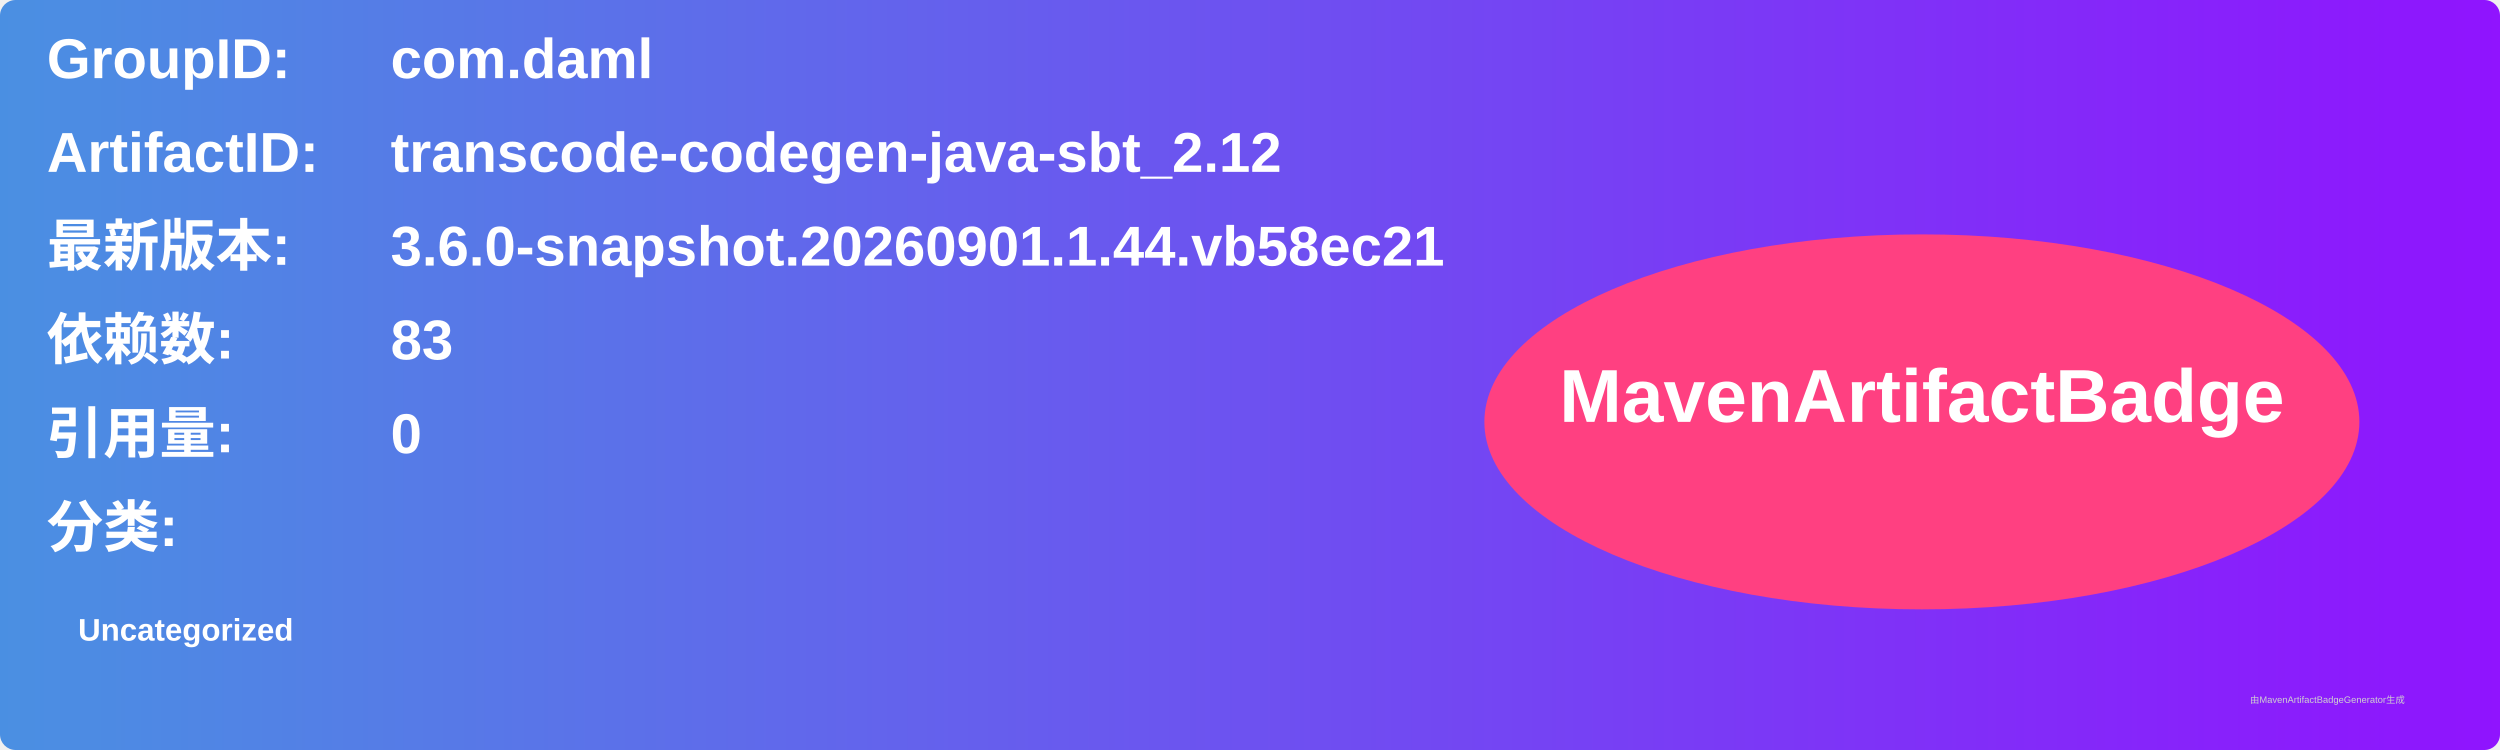
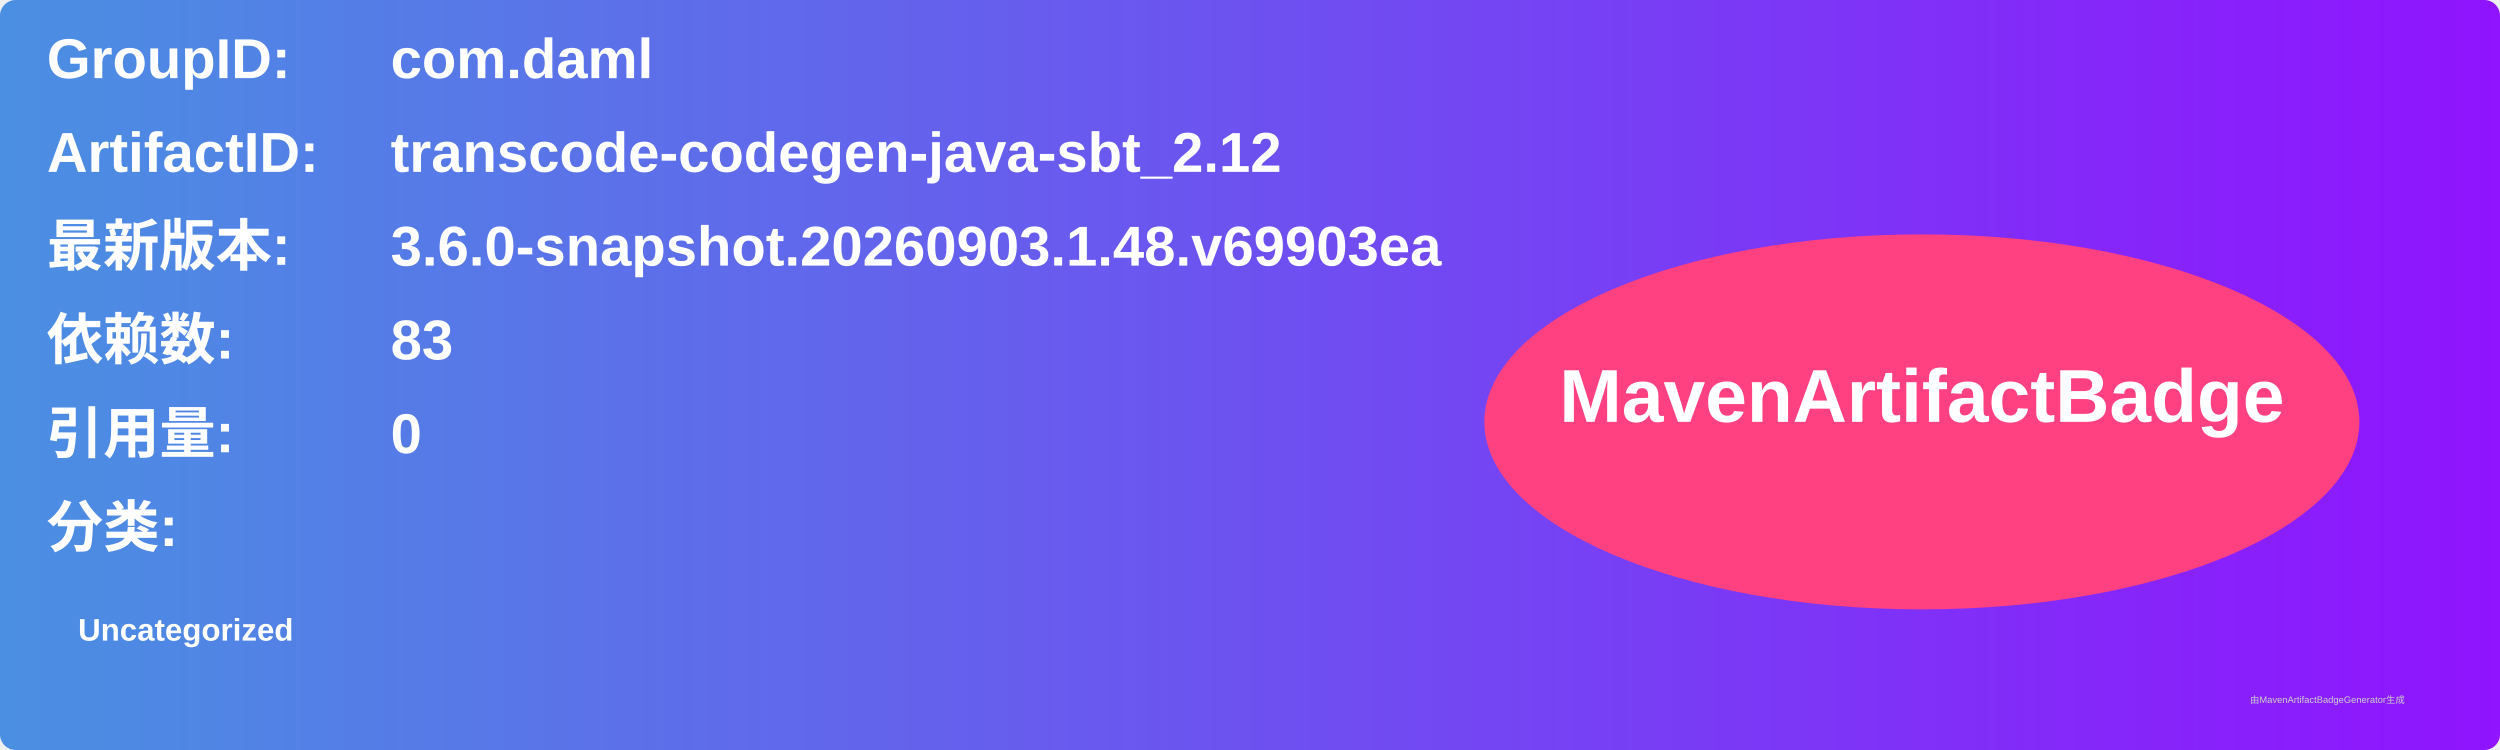
<svg xmlns="http://www.w3.org/2000/svg" width="800" height="240" viewBox="0 0 800 240">
  <linearGradient id="grad" x1="0%" y1="0%" x2="100%" y2="0%">
    <stop offset="0%" stop-color="#4a90e2" />
    <stop offset="100%" stop-color="#9013fe" />
  </linearGradient>
  <rect width="100%" height="100%" rx="5" ry="5" fill="url(#grad)" />
  <g transform="translate(15, 15)">
    <text x="0" y="10" font-family="Arial" font-size="18" fill="white" font-weight="bold" width="260">GroupID:</text>
    <text x="110" y="10" font-family="Arial" font-size="18" fill="white" font-weight="bold" width="460">com.daml</text>
    <text x="0" y="40" font-family="Arial" font-size="18" fill="white" font-weight="bold" width="260">ArtifactID:</text>
    <text x="110" y="40" font-family="Arial" font-size="18" fill="white" font-weight="bold" width="460">transcode-codegen-java-sbt_2.12</text>
    <text x="0" y="70" font-family="Arial" font-size="18" fill="white" font-weight="bold">最新版本:</text>
    <text x="110" y="70" font-family="Arial" font-size="18" fill="white" font-weight="bold">
-       <tspan font-weight="bold">3.6.0-snapshot.20260901.1.44.vb58ec21</tspan>
+       <tspan font-weight="bold">3.6.0-snapshot.20260903.1.48.v69903ea</tspan>
    </text>
    <text x="0" y="100" font-family="Arial" font-size="18" fill="white" font-weight="bold">依赖数: </text>
    <text x="110" y="100" font-family="Arial" font-size="18" fill="white">
      <tspan font-weight="bold">83</tspan>
    </text>
    <text x="0" y="130" font-family="Arial" font-size="18" fill="white" font-weight="bold">引用量: </text>
    <text x="110" y="130" font-family="Arial" font-size="18" fill="white">
      <tspan font-weight="bold">0</tspan>
    </text>
    <text x="0" y="160" font-family="Arial" font-size="18" fill="white" font-weight="bold">分类:</text>
    <text x="10" y="190" font-family="Arial" font-size="10" fill="white">
      <tspan font-weight="bold">Uncategorized</tspan>
    </text>
    <ellipse cx="600" cy="120" rx="140" ry="60" fill="#ff4081" />
    <text x="600" y="120" text-anchor="middle" font-family="Arial" font-size="24" fill="white" font-weight="bold">MavenArtifactBadge</text>
  </g>
  <text x="720" y="225" font-family="Arial" font-size="3" fill="#d0d0d0">由MavenArtifactBadgeGenerator生成</text>
</svg>
